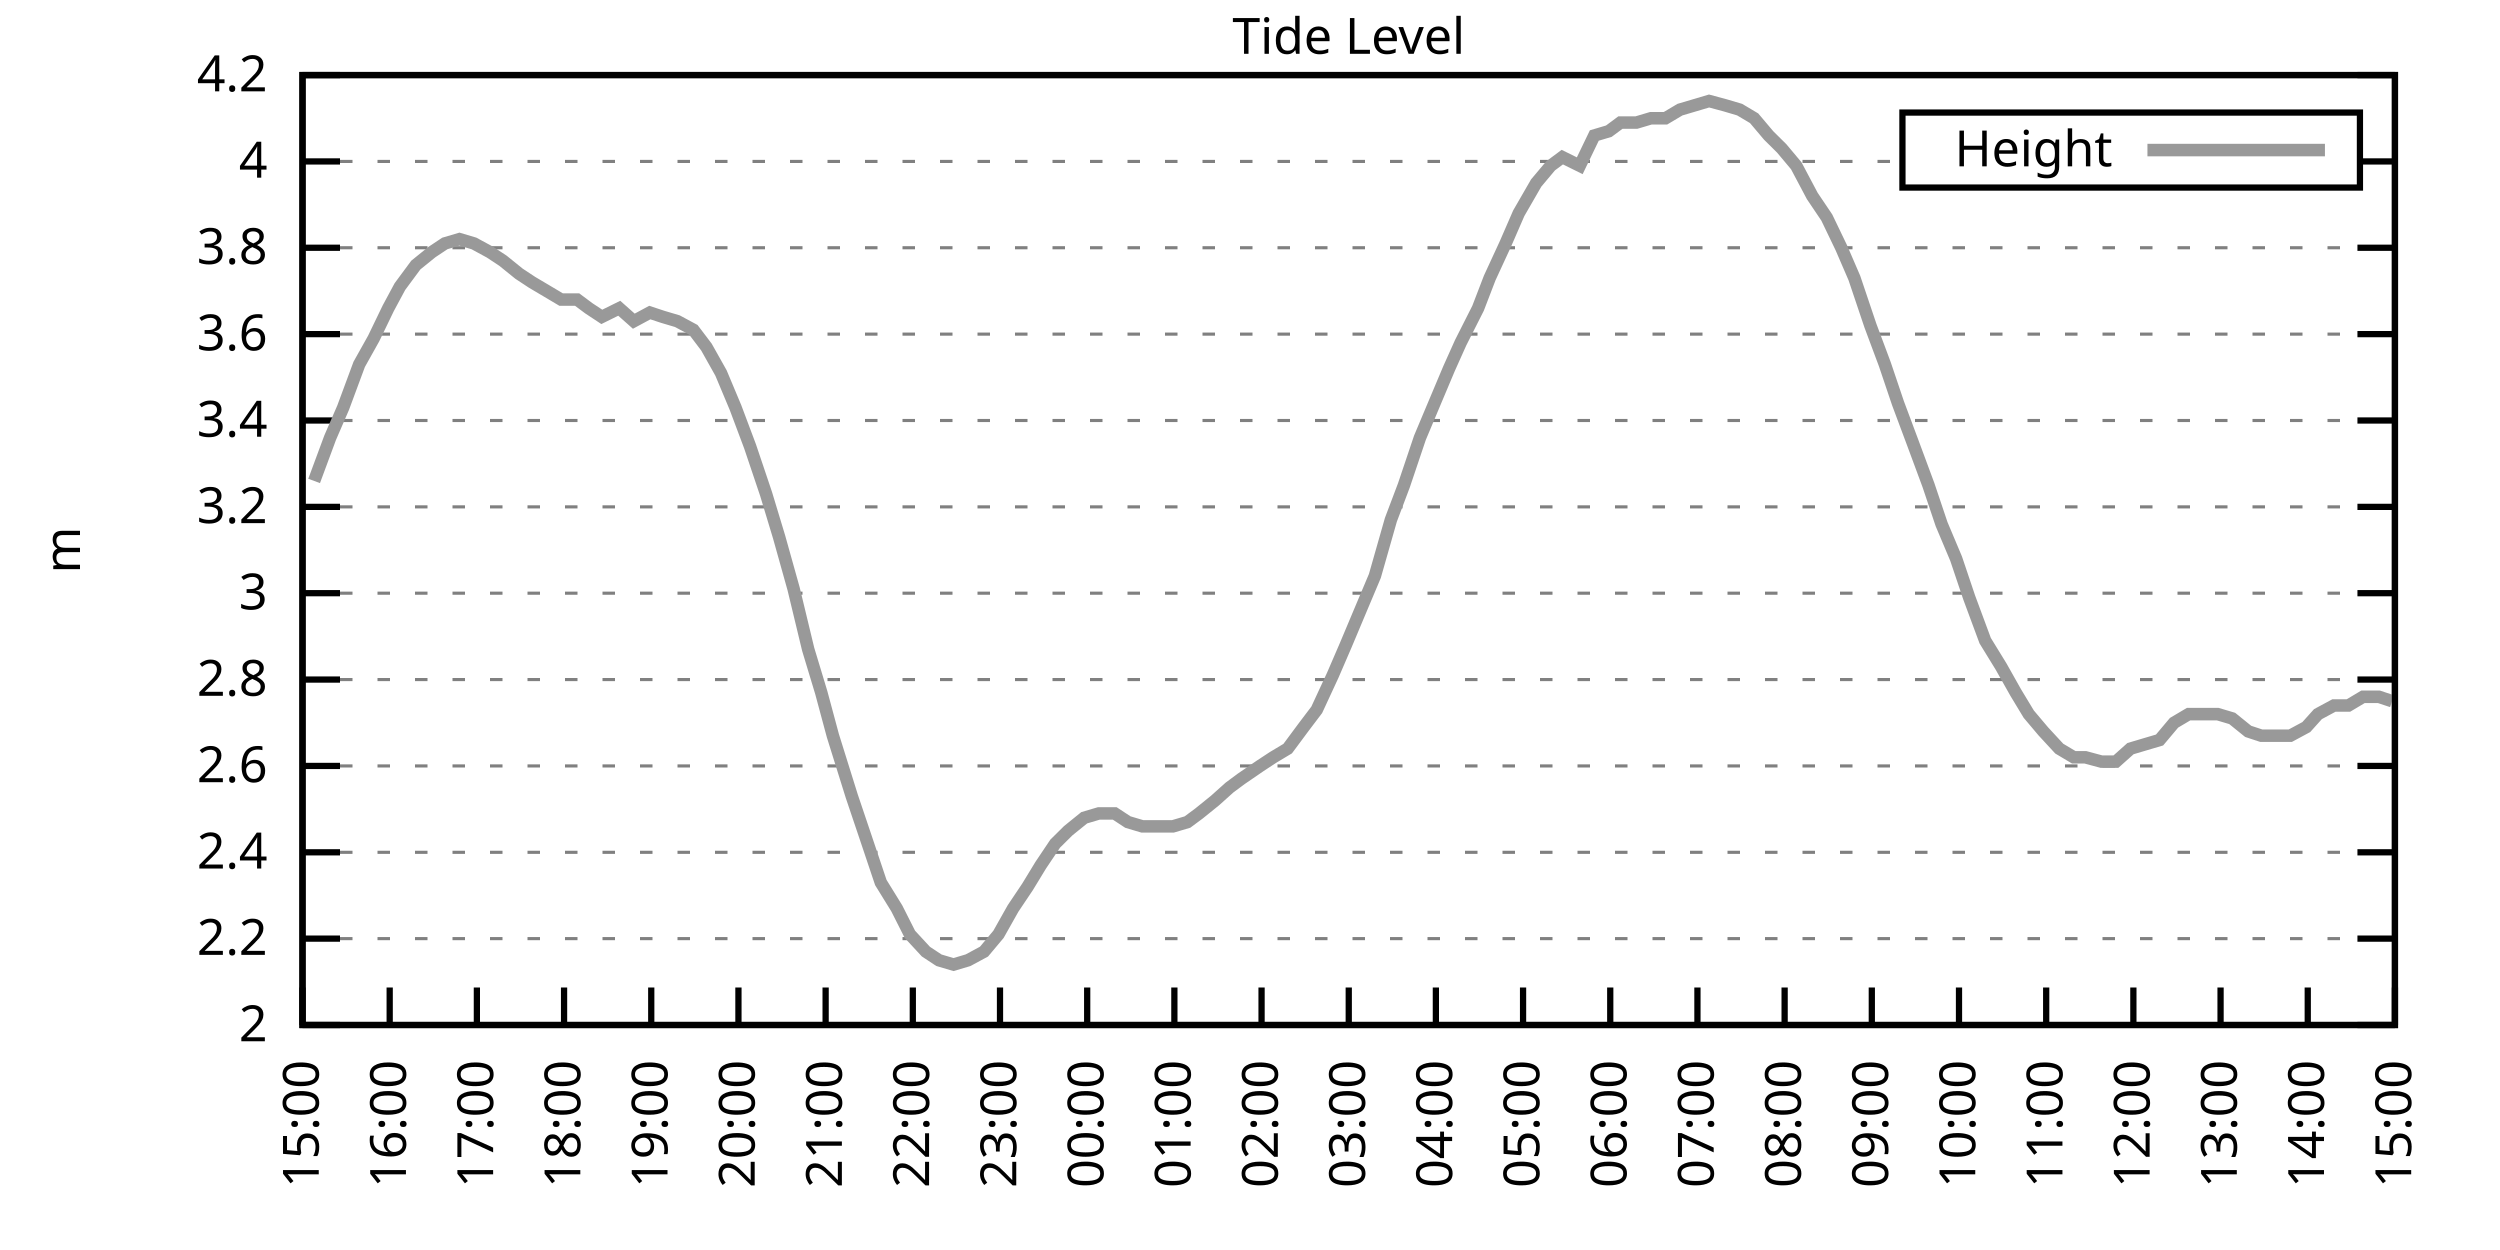
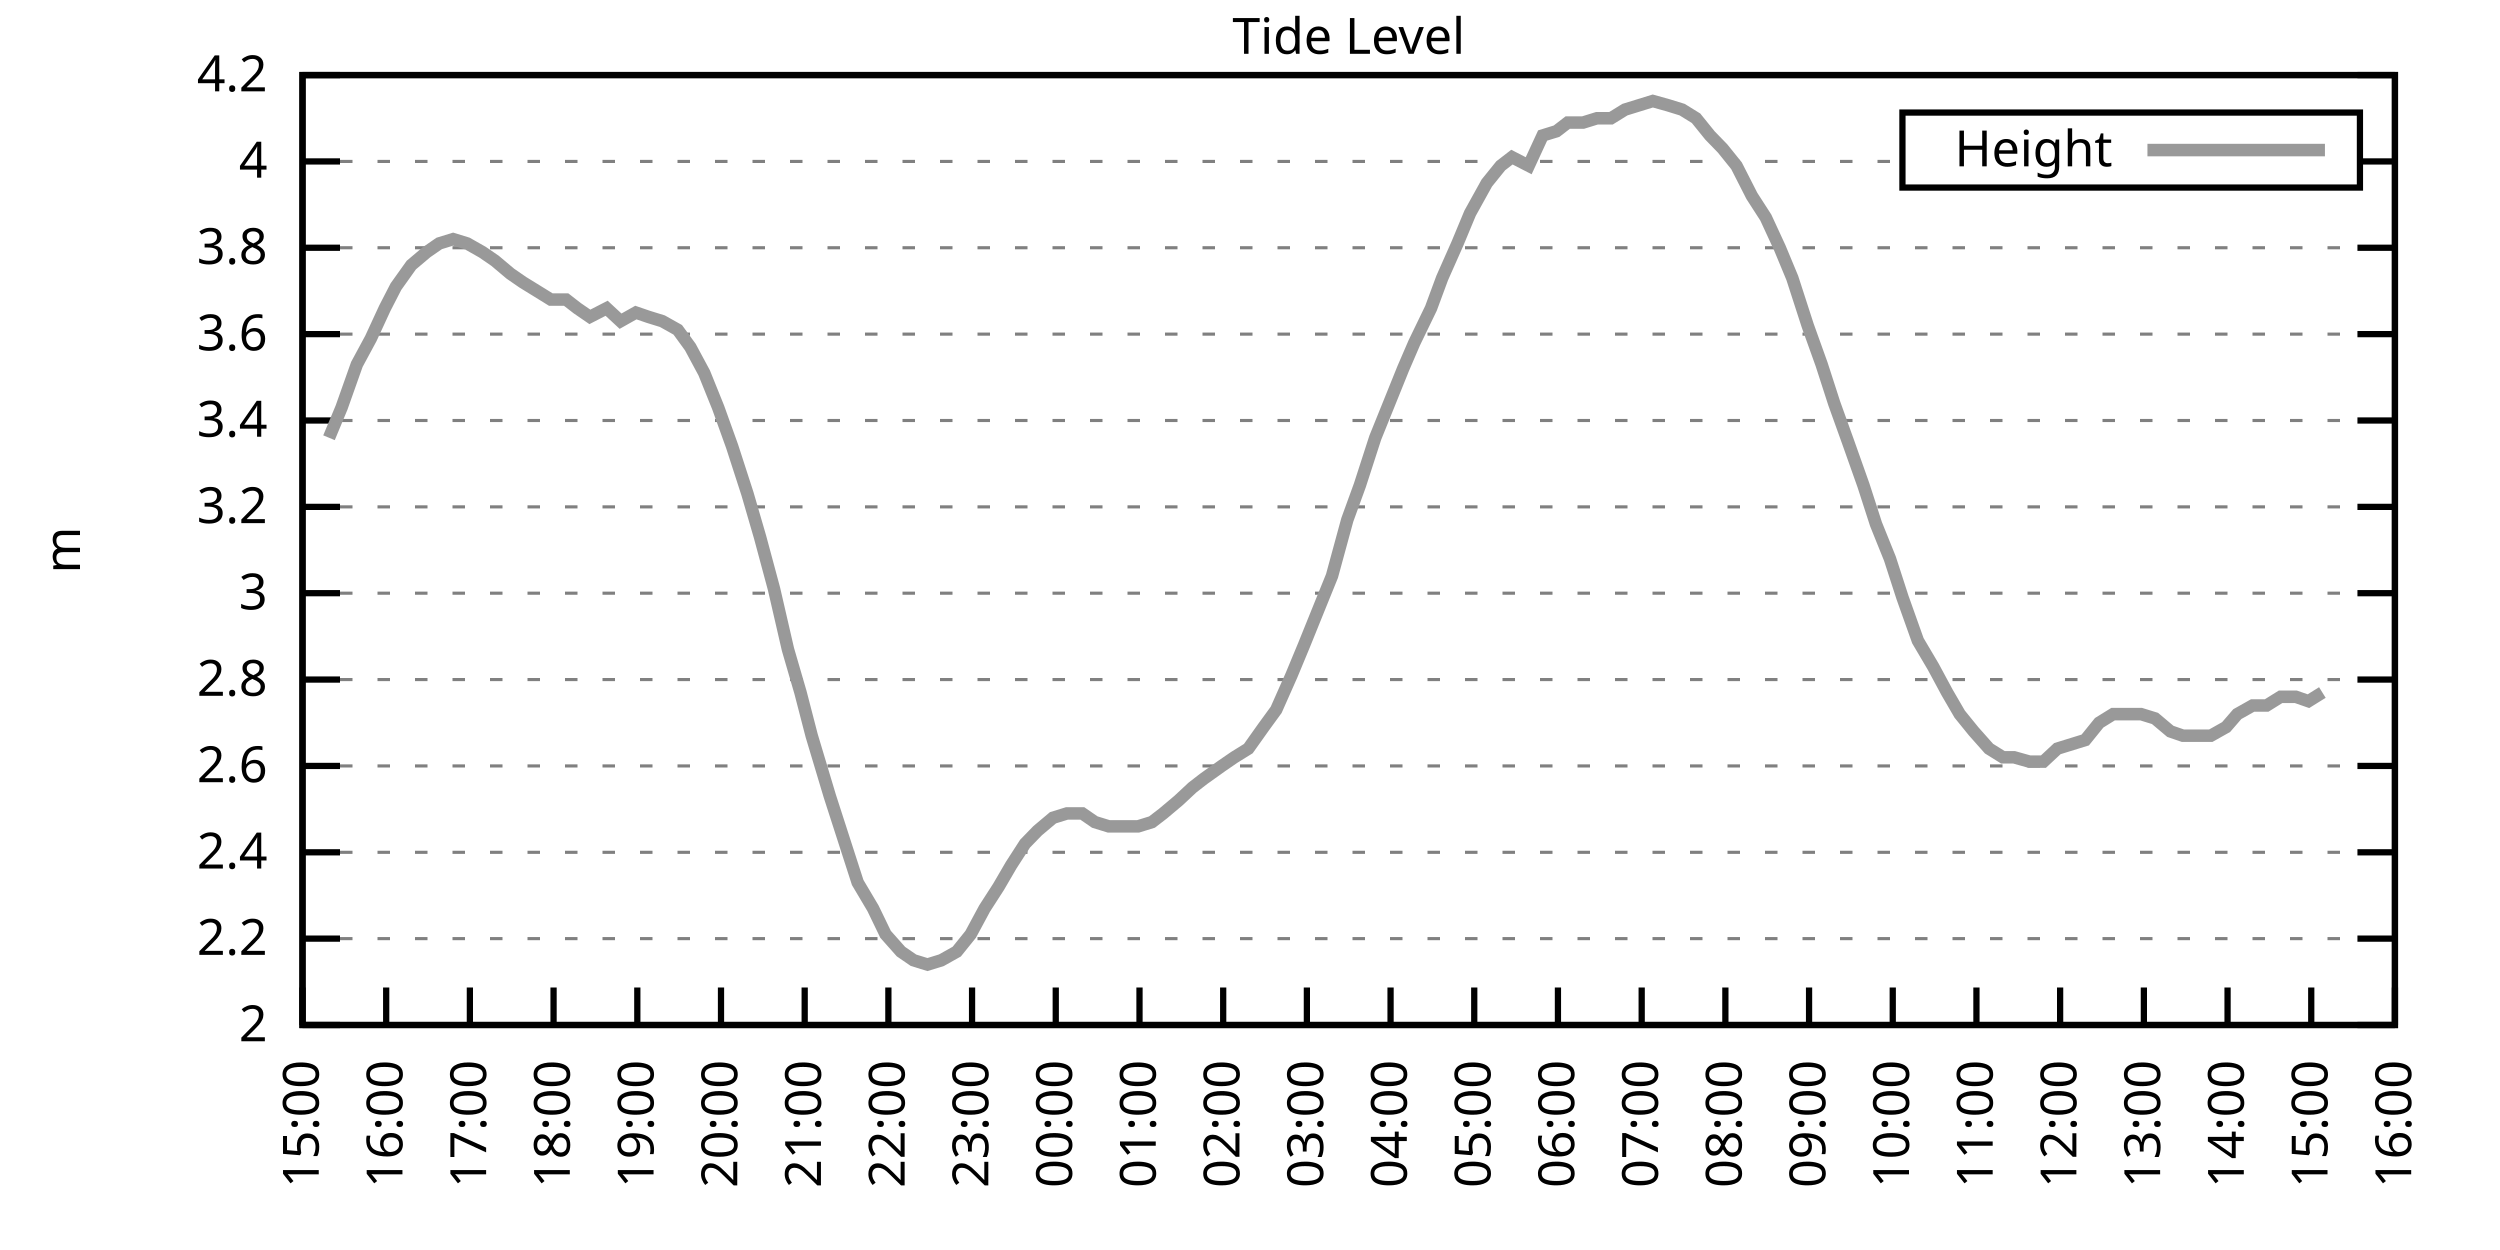
<svg xmlns="http://www.w3.org/2000/svg" xmlns:xlink="http://www.w3.org/1999/xlink" width="400" height="200" viewBox="0 0 400 200">
  <g id="gnuplot_canvas">
    <rect x="0" y="0" width="400" height="200" fill="none" />
    <defs>
      <circle id="gpDot" r="0.5" stroke-width="0.5" stroke="currentColor" />
      <path id="gpPt0" stroke-width="0.333" stroke="currentColor" d="M-1,0 h2 M0,-1 v2" />
      <path id="gpPt1" stroke-width="0.333" stroke="currentColor" d="M-1,-1 L1,1 M1,-1 L-1,1" />
      <path id="gpPt2" stroke-width="0.333" stroke="currentColor" d="M-1,0 L1,0 M0,-1 L0,1 M-1,-1 L1,1 M-1,1 L1,-1" />
      <rect id="gpPt3" stroke-width="0.333" stroke="currentColor" x="-1" y="-1" width="2" height="2" />
      <rect id="gpPt4" stroke-width="0.333" stroke="currentColor" fill="currentColor" x="-1" y="-1" width="2" height="2" />
      <circle id="gpPt5" stroke-width="0.333" stroke="currentColor" cx="0" cy="0" r="1" />
      <use xlink:href="#gpPt5" id="gpPt6" fill="currentColor" stroke="none" />
      <path id="gpPt7" stroke-width="0.333" stroke="currentColor" d="M0,-1.33 L-1.33,0.67 L1.33,0.67 z" />
      <use xlink:href="#gpPt7" id="gpPt8" fill="currentColor" stroke="none" />
      <use xlink:href="#gpPt7" id="gpPt9" stroke="currentColor" transform="rotate(180)" />
      <use xlink:href="#gpPt9" id="gpPt10" fill="currentColor" stroke="none" />
      <use xlink:href="#gpPt3" id="gpPt11" stroke="currentColor" transform="rotate(45)" />
      <use xlink:href="#gpPt11" id="gpPt12" fill="currentColor" stroke="none" />
      <path id="gpPt13" stroke-width="0.333" stroke="currentColor" d="M0,1.330 L1.265,0.411 L0.782,-1.067 L-0.782,-1.076 L-1.265,0.411 z" />
      <use xlink:href="#gpPt13" id="gpPt14" fill="currentColor" stroke="none" />
      <filter id="textbox" filterUnits="objectBoundingBox" x="0" y="0" height="1" width="1">
        <feFlood flood-color="white" flood-opacity="1" result="bgnd" />
        <feComposite in="SourceGraphic" in2="bgnd" operator="atop" />
      </filter>
      <filter id="greybox" filterUnits="objectBoundingBox" x="0" y="0" height="1" width="1">
        <feFlood flood-color="lightgrey" flood-opacity="1" result="grey" />
        <feComposite in="SourceGraphic" in2="grey" operator="atop" />
      </filter>
    </defs>
    <g fill="none" color="white" stroke="currentColor" stroke-width="1.00" stroke-linecap="butt" stroke-linejoin="miter">
</g>
    <g fill="none" color="black" stroke="currentColor" stroke-width="1.00" stroke-linecap="butt" stroke-linejoin="miter">
      <g stroke="none" shape-rendering="crispEdges">
        <polygon fill="rgb(255, 255, 255)" points="48.40,164.00 383.18,164.00 383.18,12.02 48.40,12.02 " />
      </g>
    </g>
    <g fill="none" color="black" stroke="currentColor" stroke-width="1.00" stroke-linecap="butt" stroke-linejoin="miter">
</g>
    <g fill="none" color="black" stroke="black" stroke-width="0.50" stroke-linecap="butt" stroke-linejoin="miter">
</g>
    <g fill="none" color="gray" stroke="currentColor" stroke-width="0.50" stroke-linecap="butt" stroke-linejoin="miter">
      <path stroke="gray" stroke-dasharray="2,4" class="gridline" d="M48.40,164.00 L383.19,164.00  " />
    </g>
    <g fill="none" color="gray" stroke="gray" stroke-width="1.00" stroke-linecap="butt" stroke-linejoin="miter">
</g>
    <g fill="none" color="black" stroke="currentColor" stroke-width="1.00" stroke-linecap="butt" stroke-linejoin="miter">
      <path stroke="black" d="M48.40,164.00 L54.40,164.00 M383.19,164.00 L377.19,164.00  " />
      <g transform="translate(42.80,166.60)" stroke="none" fill="black" font-family="Sans" font-size="8.00" text-anchor="end">
        <text>
          <tspan font-family="Sans"> 2</tspan>
        </text>
      </g>
    </g>
    <g fill="none" color="black" stroke="currentColor" stroke-width="1.00" stroke-linecap="butt" stroke-linejoin="miter">
</g>
    <g fill="none" color="black" stroke="black" stroke-width="0.50" stroke-linecap="butt" stroke-linejoin="miter">
</g>
    <g fill="none" color="gray" stroke="currentColor" stroke-width="0.50" stroke-linecap="butt" stroke-linejoin="miter">
      <path stroke="gray" stroke-dasharray="2,4" class="gridline" d="M48.40,150.18 L383.19,150.18  " />
    </g>
    <g fill="none" color="gray" stroke="gray" stroke-width="1.00" stroke-linecap="butt" stroke-linejoin="miter">
</g>
    <g fill="none" color="black" stroke="currentColor" stroke-width="1.00" stroke-linecap="butt" stroke-linejoin="miter">
      <path stroke="black" d="M48.40,150.18 L54.40,150.18 M383.19,150.18 L377.19,150.18  " />
      <g transform="translate(42.80,152.78)" stroke="none" fill="black" font-family="Sans" font-size="8.00" text-anchor="end">
        <text>
          <tspan font-family="Sans"> 2.2</tspan>
        </text>
      </g>
    </g>
    <g fill="none" color="black" stroke="currentColor" stroke-width="1.00" stroke-linecap="butt" stroke-linejoin="miter">
</g>
    <g fill="none" color="black" stroke="black" stroke-width="0.50" stroke-linecap="butt" stroke-linejoin="miter">
</g>
    <g fill="none" color="gray" stroke="currentColor" stroke-width="0.50" stroke-linecap="butt" stroke-linejoin="miter">
      <path stroke="gray" stroke-dasharray="2,4" class="gridline" d="M48.40,136.37 L383.19,136.37  " />
    </g>
    <g fill="none" color="gray" stroke="gray" stroke-width="1.00" stroke-linecap="butt" stroke-linejoin="miter">
</g>
    <g fill="none" color="black" stroke="currentColor" stroke-width="1.00" stroke-linecap="butt" stroke-linejoin="miter">
      <path stroke="black" d="M48.40,136.37 L54.40,136.37 M383.19,136.37 L377.19,136.37  " />
      <g transform="translate(42.80,138.97)" stroke="none" fill="black" font-family="Sans" font-size="8.00" text-anchor="end">
        <text>
          <tspan font-family="Sans"> 2.4</tspan>
        </text>
      </g>
    </g>
    <g fill="none" color="black" stroke="currentColor" stroke-width="1.00" stroke-linecap="butt" stroke-linejoin="miter">
</g>
    <g fill="none" color="black" stroke="black" stroke-width="0.50" stroke-linecap="butt" stroke-linejoin="miter">
</g>
    <g fill="none" color="gray" stroke="currentColor" stroke-width="0.50" stroke-linecap="butt" stroke-linejoin="miter">
      <path stroke="gray" stroke-dasharray="2,4" class="gridline" d="M48.40,122.55 L383.19,122.55  " />
    </g>
    <g fill="none" color="gray" stroke="gray" stroke-width="1.00" stroke-linecap="butt" stroke-linejoin="miter">
</g>
    <g fill="none" color="black" stroke="currentColor" stroke-width="1.00" stroke-linecap="butt" stroke-linejoin="miter">
      <path stroke="black" d="M48.40,122.55 L54.40,122.55 M383.19,122.55 L377.19,122.55  " />
      <g transform="translate(42.80,125.15)" stroke="none" fill="black" font-family="Sans" font-size="8.00" text-anchor="end">
        <text>
          <tspan font-family="Sans"> 2.6</tspan>
        </text>
      </g>
    </g>
    <g fill="none" color="black" stroke="currentColor" stroke-width="1.00" stroke-linecap="butt" stroke-linejoin="miter">
</g>
    <g fill="none" color="black" stroke="black" stroke-width="0.50" stroke-linecap="butt" stroke-linejoin="miter">
</g>
    <g fill="none" color="gray" stroke="currentColor" stroke-width="0.50" stroke-linecap="butt" stroke-linejoin="miter">
      <path stroke="gray" stroke-dasharray="2,4" class="gridline" d="M48.40,108.73 L383.19,108.73  " />
    </g>
    <g fill="none" color="gray" stroke="gray" stroke-width="1.00" stroke-linecap="butt" stroke-linejoin="miter">
</g>
    <g fill="none" color="black" stroke="currentColor" stroke-width="1.00" stroke-linecap="butt" stroke-linejoin="miter">
      <path stroke="black" d="M48.40,108.73 L54.40,108.73 M383.19,108.73 L377.19,108.73  " />
      <g transform="translate(42.80,111.33)" stroke="none" fill="black" font-family="Sans" font-size="8.00" text-anchor="end">
        <text>
          <tspan font-family="Sans"> 2.8</tspan>
        </text>
      </g>
    </g>
    <g fill="none" color="black" stroke="currentColor" stroke-width="1.00" stroke-linecap="butt" stroke-linejoin="miter">
</g>
    <g fill="none" color="black" stroke="black" stroke-width="0.50" stroke-linecap="butt" stroke-linejoin="miter">
</g>
    <g fill="none" color="gray" stroke="currentColor" stroke-width="0.50" stroke-linecap="butt" stroke-linejoin="miter">
      <path stroke="gray" stroke-dasharray="2,4" class="gridline" d="M48.40,94.91 L383.19,94.91  " />
    </g>
    <g fill="none" color="gray" stroke="gray" stroke-width="1.00" stroke-linecap="butt" stroke-linejoin="miter">
</g>
    <g fill="none" color="black" stroke="currentColor" stroke-width="1.00" stroke-linecap="butt" stroke-linejoin="miter">
      <path stroke="black" d="M48.40,94.91 L54.40,94.91 M383.19,94.91 L377.19,94.91  " />
      <g transform="translate(42.80,97.51)" stroke="none" fill="black" font-family="Sans" font-size="8.00" text-anchor="end">
        <text>
          <tspan font-family="Sans"> 3</tspan>
        </text>
      </g>
    </g>
    <g fill="none" color="black" stroke="currentColor" stroke-width="1.00" stroke-linecap="butt" stroke-linejoin="miter">
</g>
    <g fill="none" color="black" stroke="black" stroke-width="0.50" stroke-linecap="butt" stroke-linejoin="miter">
</g>
    <g fill="none" color="gray" stroke="currentColor" stroke-width="0.50" stroke-linecap="butt" stroke-linejoin="miter">
      <path stroke="gray" stroke-dasharray="2,4" class="gridline" d="M48.40,81.10 L383.19,81.10  " />
    </g>
    <g fill="none" color="gray" stroke="gray" stroke-width="1.00" stroke-linecap="butt" stroke-linejoin="miter">
</g>
    <g fill="none" color="black" stroke="currentColor" stroke-width="1.00" stroke-linecap="butt" stroke-linejoin="miter">
      <path stroke="black" d="M48.40,81.10 L54.40,81.10 M383.19,81.10 L377.19,81.10  " />
      <g transform="translate(42.80,83.70)" stroke="none" fill="black" font-family="Sans" font-size="8.00" text-anchor="end">
        <text>
          <tspan font-family="Sans"> 3.2</tspan>
        </text>
      </g>
    </g>
    <g fill="none" color="black" stroke="currentColor" stroke-width="1.00" stroke-linecap="butt" stroke-linejoin="miter">
</g>
    <g fill="none" color="black" stroke="black" stroke-width="0.50" stroke-linecap="butt" stroke-linejoin="miter">
</g>
    <g fill="none" color="gray" stroke="currentColor" stroke-width="0.50" stroke-linecap="butt" stroke-linejoin="miter">
      <path stroke="gray" stroke-dasharray="2,4" class="gridline" d="M48.40,67.28 L383.19,67.28  " />
    </g>
    <g fill="none" color="gray" stroke="gray" stroke-width="1.00" stroke-linecap="butt" stroke-linejoin="miter">
</g>
    <g fill="none" color="black" stroke="currentColor" stroke-width="1.00" stroke-linecap="butt" stroke-linejoin="miter">
      <path stroke="black" d="M48.40,67.28 L54.40,67.28 M383.19,67.28 L377.19,67.28  " />
      <g transform="translate(42.80,69.88)" stroke="none" fill="black" font-family="Sans" font-size="8.00" text-anchor="end">
        <text>
          <tspan font-family="Sans"> 3.4</tspan>
        </text>
      </g>
    </g>
    <g fill="none" color="black" stroke="currentColor" stroke-width="1.00" stroke-linecap="butt" stroke-linejoin="miter">
</g>
    <g fill="none" color="black" stroke="black" stroke-width="0.50" stroke-linecap="butt" stroke-linejoin="miter">
</g>
    <g fill="none" color="gray" stroke="currentColor" stroke-width="0.50" stroke-linecap="butt" stroke-linejoin="miter">
      <path stroke="gray" stroke-dasharray="2,4" class="gridline" d="M48.40,53.46 L383.19,53.46  " />
    </g>
    <g fill="none" color="gray" stroke="gray" stroke-width="1.00" stroke-linecap="butt" stroke-linejoin="miter">
</g>
    <g fill="none" color="black" stroke="currentColor" stroke-width="1.00" stroke-linecap="butt" stroke-linejoin="miter">
      <path stroke="black" d="M48.40,53.46 L54.40,53.46 M383.19,53.46 L377.19,53.46  " />
      <g transform="translate(42.80,56.06)" stroke="none" fill="black" font-family="Sans" font-size="8.00" text-anchor="end">
        <text>
          <tspan font-family="Sans"> 3.6</tspan>
        </text>
      </g>
    </g>
    <g fill="none" color="black" stroke="currentColor" stroke-width="1.00" stroke-linecap="butt" stroke-linejoin="miter">
</g>
    <g fill="none" color="black" stroke="black" stroke-width="0.50" stroke-linecap="butt" stroke-linejoin="miter">
</g>
    <g fill="none" color="gray" stroke="currentColor" stroke-width="0.50" stroke-linecap="butt" stroke-linejoin="miter">
      <path stroke="gray" stroke-dasharray="2,4" class="gridline" d="M48.40,39.64 L383.19,39.64  " />
    </g>
    <g fill="none" color="gray" stroke="gray" stroke-width="1.00" stroke-linecap="butt" stroke-linejoin="miter">
</g>
    <g fill="none" color="black" stroke="currentColor" stroke-width="1.00" stroke-linecap="butt" stroke-linejoin="miter">
      <path stroke="black" d="M48.40,39.64 L54.40,39.64 M383.19,39.64 L377.19,39.64  " />
      <g transform="translate(42.80,42.24)" stroke="none" fill="black" font-family="Sans" font-size="8.00" text-anchor="end">
        <text>
          <tspan font-family="Sans"> 3.8</tspan>
        </text>
      </g>
    </g>
    <g fill="none" color="black" stroke="currentColor" stroke-width="1.00" stroke-linecap="butt" stroke-linejoin="miter">
</g>
    <g fill="none" color="black" stroke="black" stroke-width="0.50" stroke-linecap="butt" stroke-linejoin="miter">
</g>
    <g fill="none" color="gray" stroke="currentColor" stroke-width="0.50" stroke-linecap="butt" stroke-linejoin="miter">
      <path stroke="gray" stroke-dasharray="2,4" class="gridline" d="M48.40,25.83 L304.39,25.83 M377.59,25.83 L383.19,25.83  " />
    </g>
    <g fill="none" color="gray" stroke="gray" stroke-width="1.00" stroke-linecap="butt" stroke-linejoin="miter">
</g>
    <g fill="none" color="black" stroke="currentColor" stroke-width="1.00" stroke-linecap="butt" stroke-linejoin="miter">
      <path stroke="black" d="M48.40,25.83 L54.40,25.83 M383.19,25.83 L377.19,25.83  " />
      <g transform="translate(42.80,28.43)" stroke="none" fill="black" font-family="Sans" font-size="8.00" text-anchor="end">
        <text>
          <tspan font-family="Sans"> 4</tspan>
        </text>
      </g>
    </g>
    <g fill="none" color="black" stroke="currentColor" stroke-width="1.00" stroke-linecap="butt" stroke-linejoin="miter">
</g>
    <g fill="none" color="black" stroke="black" stroke-width="0.50" stroke-linecap="butt" stroke-linejoin="miter">
</g>
    <g fill="none" color="gray" stroke="currentColor" stroke-width="0.50" stroke-linecap="butt" stroke-linejoin="miter">
      <path stroke="gray" stroke-dasharray="2,4" class="gridline" d="M48.40,12.01 L383.19,12.01  " />
    </g>
    <g fill="none" color="gray" stroke="gray" stroke-width="1.00" stroke-linecap="butt" stroke-linejoin="miter">
</g>
    <g fill="none" color="black" stroke="currentColor" stroke-width="1.00" stroke-linecap="butt" stroke-linejoin="miter">
      <path stroke="black" d="M48.40,12.01 L54.40,12.01 M383.19,12.01 L377.19,12.01  " />
      <g transform="translate(42.80,14.61)" stroke="none" fill="black" font-family="Sans" font-size="8.00" text-anchor="end">
        <text>
          <tspan font-family="Sans"> 4.2</tspan>
        </text>
      </g>
    </g>
    <g fill="none" color="black" stroke="currentColor" stroke-width="1.00" stroke-linecap="butt" stroke-linejoin="miter">
      <path stroke="black" d="M48.40,164.00 L48.40,158.00  " />
      <g transform="translate(51.00,169.60) rotate(270.00)" stroke="none" fill="black" font-family="Sans" font-size="8.00" text-anchor="end">
        <text>
          <tspan font-family="Sans">15:00</tspan>
        </text>
      </g>
    </g>
    <g fill="none" color="black" stroke="currentColor" stroke-width="1.00" stroke-linecap="butt" stroke-linejoin="miter">
-       <path stroke="black" d="M62.35,164.00 L62.35,158.00  " />
-       <g transform="translate(64.95,169.60) rotate(270.00)" stroke="none" fill="black" font-family="Sans" font-size="8.00" text-anchor="end">
+       <path stroke="black" d="M61.79,164.00 L61.79,158.00  " />
+       <g transform="translate(64.39,169.60) rotate(270.00)" stroke="none" fill="black" font-family="Sans" font-size="8.00" text-anchor="end">
        <text>
          <tspan font-family="Sans">16:00</tspan>
        </text>
      </g>
    </g>
    <g fill="none" color="black" stroke="currentColor" stroke-width="1.00" stroke-linecap="butt" stroke-linejoin="miter">
-       <path stroke="black" d="M76.30,164.00 L76.30,158.00  " />
-       <g transform="translate(78.90,169.60) rotate(270.00)" stroke="none" fill="black" font-family="Sans" font-size="8.00" text-anchor="end">
+       <path stroke="black" d="M75.18,164.00 L75.18,158.00  " />
+       <g transform="translate(77.78,169.60) rotate(270.00)" stroke="none" fill="black" font-family="Sans" font-size="8.00" text-anchor="end">
        <text>
          <tspan font-family="Sans">17:00</tspan>
        </text>
      </g>
    </g>
    <g fill="none" color="black" stroke="currentColor" stroke-width="1.00" stroke-linecap="butt" stroke-linejoin="miter">
-       <path stroke="black" d="M90.25,164.00 L90.25,158.00  " />
-       <g transform="translate(92.85,169.60) rotate(270.00)" stroke="none" fill="black" font-family="Sans" font-size="8.00" text-anchor="end">
+       <path stroke="black" d="M88.57,164.00 L88.57,158.00  " />
+       <g transform="translate(91.17,169.60) rotate(270.00)" stroke="none" fill="black" font-family="Sans" font-size="8.00" text-anchor="end">
        <text>
          <tspan font-family="Sans">18:00</tspan>
        </text>
      </g>
    </g>
    <g fill="none" color="black" stroke="currentColor" stroke-width="1.00" stroke-linecap="butt" stroke-linejoin="miter">
-       <path stroke="black" d="M104.20,164.00 L104.20,158.00  " />
-       <g transform="translate(106.80,169.60) rotate(270.00)" stroke="none" fill="black" font-family="Sans" font-size="8.00" text-anchor="end">
+       <path stroke="black" d="M101.97,164.00 L101.97,158.00  " />
+       <g transform="translate(104.57,169.60) rotate(270.00)" stroke="none" fill="black" font-family="Sans" font-size="8.00" text-anchor="end">
        <text>
          <tspan font-family="Sans">19:00</tspan>
        </text>
      </g>
    </g>
    <g fill="none" color="black" stroke="currentColor" stroke-width="1.00" stroke-linecap="butt" stroke-linejoin="miter">
-       <path stroke="black" d="M118.15,164.00 L118.15,158.00  " />
-       <g transform="translate(120.75,169.60) rotate(270.00)" stroke="none" fill="black" font-family="Sans" font-size="8.00" text-anchor="end">
+       <path stroke="black" d="M115.36,164.00 L115.36,158.00  " />
+       <g transform="translate(117.96,169.60) rotate(270.00)" stroke="none" fill="black" font-family="Sans" font-size="8.00" text-anchor="end">
        <text>
          <tspan font-family="Sans">20:00</tspan>
        </text>
      </g>
    </g>
    <g fill="none" color="black" stroke="currentColor" stroke-width="1.00" stroke-linecap="butt" stroke-linejoin="miter">
-       <path stroke="black" d="M132.10,164.00 L132.10,158.00  " />
-       <g transform="translate(134.70,169.60) rotate(270.00)" stroke="none" fill="black" font-family="Sans" font-size="8.00" text-anchor="end">
+       <path stroke="black" d="M128.75,164.00 L128.75,158.00  " />
+       <g transform="translate(131.35,169.60) rotate(270.00)" stroke="none" fill="black" font-family="Sans" font-size="8.00" text-anchor="end">
        <text>
          <tspan font-family="Sans">21:00</tspan>
        </text>
      </g>
    </g>
    <g fill="none" color="black" stroke="currentColor" stroke-width="1.00" stroke-linecap="butt" stroke-linejoin="miter">
-       <path stroke="black" d="M146.05,164.00 L146.05,158.00  " />
-       <g transform="translate(148.65,169.60) rotate(270.00)" stroke="none" fill="black" font-family="Sans" font-size="8.00" text-anchor="end">
+       <path stroke="black" d="M142.14,164.00 L142.14,158.00  " />
+       <g transform="translate(144.74,169.60) rotate(270.00)" stroke="none" fill="black" font-family="Sans" font-size="8.00" text-anchor="end">
        <text>
          <tspan font-family="Sans">22:00</tspan>
        </text>
      </g>
    </g>
    <g fill="none" color="black" stroke="currentColor" stroke-width="1.00" stroke-linecap="butt" stroke-linejoin="miter">
-       <path stroke="black" d="M160.00,164.00 L160.00,158.00  " />
-       <g transform="translate(162.60,169.60) rotate(270.00)" stroke="none" fill="black" font-family="Sans" font-size="8.00" text-anchor="end">
+       <path stroke="black" d="M155.53,164.00 L155.53,158.00  " />
+       <g transform="translate(158.13,169.60) rotate(270.00)" stroke="none" fill="black" font-family="Sans" font-size="8.00" text-anchor="end">
        <text>
          <tspan font-family="Sans">23:00</tspan>
        </text>
      </g>
    </g>
    <g fill="none" color="black" stroke="currentColor" stroke-width="1.00" stroke-linecap="butt" stroke-linejoin="miter">
-       <path stroke="black" d="M173.95,164.00 L173.95,158.00  " />
-       <g transform="translate(176.55,169.60) rotate(270.00)" stroke="none" fill="black" font-family="Sans" font-size="8.00" text-anchor="end">
+       <path stroke="black" d="M168.92,164.00 L168.92,158.00  " />
+       <g transform="translate(171.52,169.60) rotate(270.00)" stroke="none" fill="black" font-family="Sans" font-size="8.00" text-anchor="end">
        <text>
          <tspan font-family="Sans">00:00</tspan>
        </text>
      </g>
    </g>
    <g fill="none" color="black" stroke="currentColor" stroke-width="1.00" stroke-linecap="butt" stroke-linejoin="miter">
-       <path stroke="black" d="M187.90,164.00 L187.90,158.00  " />
-       <g transform="translate(190.50,169.60) rotate(270.00)" stroke="none" fill="black" font-family="Sans" font-size="8.00" text-anchor="end">
+       <path stroke="black" d="M182.32,164.00 L182.32,158.00  " />
+       <g transform="translate(184.92,169.60) rotate(270.00)" stroke="none" fill="black" font-family="Sans" font-size="8.00" text-anchor="end">
        <text>
          <tspan font-family="Sans">01:00</tspan>
        </text>
      </g>
    </g>
    <g fill="none" color="black" stroke="currentColor" stroke-width="1.00" stroke-linecap="butt" stroke-linejoin="miter">
-       <path stroke="black" d="M201.85,164.00 L201.85,158.00  " />
-       <g transform="translate(204.45,169.60) rotate(270.00)" stroke="none" fill="black" font-family="Sans" font-size="8.00" text-anchor="end">
+       <path stroke="black" d="M195.71,164.00 L195.71,158.00  " />
+       <g transform="translate(198.31,169.60) rotate(270.00)" stroke="none" fill="black" font-family="Sans" font-size="8.00" text-anchor="end">
        <text>
          <tspan font-family="Sans">02:00</tspan>
        </text>
      </g>
    </g>
    <g fill="none" color="black" stroke="currentColor" stroke-width="1.00" stroke-linecap="butt" stroke-linejoin="miter">
-       <path stroke="black" d="M215.80,164.00 L215.80,158.00  " />
-       <g transform="translate(218.40,169.60) rotate(270.00)" stroke="none" fill="black" font-family="Sans" font-size="8.00" text-anchor="end">
+       <path stroke="black" d="M209.10,164.00 L209.10,158.00  " />
+       <g transform="translate(211.70,169.60) rotate(270.00)" stroke="none" fill="black" font-family="Sans" font-size="8.00" text-anchor="end">
        <text>
          <tspan font-family="Sans">03:00</tspan>
        </text>
      </g>
    </g>
    <g fill="none" color="black" stroke="currentColor" stroke-width="1.00" stroke-linecap="butt" stroke-linejoin="miter">
-       <path stroke="black" d="M229.74,164.00 L229.74,158.00  " />
-       <g transform="translate(232.34,169.60) rotate(270.00)" stroke="none" fill="black" font-family="Sans" font-size="8.00" text-anchor="end">
+       <path stroke="black" d="M222.49,164.00 L222.49,158.00  " />
+       <g transform="translate(225.09,169.60) rotate(270.00)" stroke="none" fill="black" font-family="Sans" font-size="8.00" text-anchor="end">
        <text>
          <tspan font-family="Sans">04:00</tspan>
        </text>
      </g>
    </g>
    <g fill="none" color="black" stroke="currentColor" stroke-width="1.00" stroke-linecap="butt" stroke-linejoin="miter">
-       <path stroke="black" d="M243.69,164.00 L243.69,158.00  " />
-       <g transform="translate(246.29,169.60) rotate(270.00)" stroke="none" fill="black" font-family="Sans" font-size="8.00" text-anchor="end">
+       <path stroke="black" d="M235.88,164.00 L235.88,158.00  " />
+       <g transform="translate(238.48,169.60) rotate(270.00)" stroke="none" fill="black" font-family="Sans" font-size="8.00" text-anchor="end">
        <text>
          <tspan font-family="Sans">05:00</tspan>
        </text>
      </g>
    </g>
    <g fill="none" color="black" stroke="currentColor" stroke-width="1.00" stroke-linecap="butt" stroke-linejoin="miter">
-       <path stroke="black" d="M257.64,164.00 L257.64,158.00  " />
-       <g transform="translate(260.24,169.60) rotate(270.00)" stroke="none" fill="black" font-family="Sans" font-size="8.00" text-anchor="end">
+       <path stroke="black" d="M249.27,164.00 L249.27,158.00  " />
+       <g transform="translate(251.87,169.60) rotate(270.00)" stroke="none" fill="black" font-family="Sans" font-size="8.00" text-anchor="end">
        <text>
          <tspan font-family="Sans">06:00</tspan>
        </text>
      </g>
    </g>
    <g fill="none" color="black" stroke="currentColor" stroke-width="1.00" stroke-linecap="butt" stroke-linejoin="miter">
-       <path stroke="black" d="M271.59,164.00 L271.59,158.00  " />
-       <g transform="translate(274.19,169.60) rotate(270.00)" stroke="none" fill="black" font-family="Sans" font-size="8.00" text-anchor="end">
+       <path stroke="black" d="M262.67,164.00 L262.67,158.00  " />
+       <g transform="translate(265.27,169.60) rotate(270.00)" stroke="none" fill="black" font-family="Sans" font-size="8.00" text-anchor="end">
        <text>
          <tspan font-family="Sans">07:00</tspan>
        </text>
      </g>
    </g>
    <g fill="none" color="black" stroke="currentColor" stroke-width="1.00" stroke-linecap="butt" stroke-linejoin="miter">
-       <path stroke="black" d="M285.54,164.00 L285.54,158.00  " />
-       <g transform="translate(288.14,169.60) rotate(270.00)" stroke="none" fill="black" font-family="Sans" font-size="8.00" text-anchor="end">
+       <path stroke="black" d="M276.06,164.00 L276.06,158.00  " />
+       <g transform="translate(278.66,169.60) rotate(270.00)" stroke="none" fill="black" font-family="Sans" font-size="8.00" text-anchor="end">
        <text>
          <tspan font-family="Sans">08:00</tspan>
        </text>
      </g>
    </g>
    <g fill="none" color="black" stroke="currentColor" stroke-width="1.00" stroke-linecap="butt" stroke-linejoin="miter">
-       <path stroke="black" d="M299.49,164.00 L299.49,158.00  " />
-       <g transform="translate(302.09,169.60) rotate(270.00)" stroke="none" fill="black" font-family="Sans" font-size="8.00" text-anchor="end">
+       <path stroke="black" d="M289.45,164.00 L289.45,158.00  " />
+       <g transform="translate(292.05,169.60) rotate(270.00)" stroke="none" fill="black" font-family="Sans" font-size="8.00" text-anchor="end">
        <text>
          <tspan font-family="Sans">09:00</tspan>
        </text>
      </g>
    </g>
    <g fill="none" color="black" stroke="currentColor" stroke-width="1.00" stroke-linecap="butt" stroke-linejoin="miter">
-       <path stroke="black" d="M313.44,164.00 L313.44,158.00  " />
-       <g transform="translate(316.04,169.60) rotate(270.00)" stroke="none" fill="black" font-family="Sans" font-size="8.00" text-anchor="end">
+       <path stroke="black" d="M302.84,164.00 L302.84,158.00  " />
+       <g transform="translate(305.44,169.60) rotate(270.00)" stroke="none" fill="black" font-family="Sans" font-size="8.00" text-anchor="end">
        <text>
          <tspan font-family="Sans">10:00</tspan>
        </text>
      </g>
    </g>
    <g fill="none" color="black" stroke="currentColor" stroke-width="1.00" stroke-linecap="butt" stroke-linejoin="miter">
-       <path stroke="black" d="M327.39,164.00 L327.39,158.00  " />
-       <g transform="translate(329.99,169.60) rotate(270.00)" stroke="none" fill="black" font-family="Sans" font-size="8.00" text-anchor="end">
+       <path stroke="black" d="M316.23,164.00 L316.23,158.00  " />
+       <g transform="translate(318.83,169.60) rotate(270.00)" stroke="none" fill="black" font-family="Sans" font-size="8.00" text-anchor="end">
        <text>
          <tspan font-family="Sans">11:00</tspan>
        </text>
      </g>
    </g>
    <g fill="none" color="black" stroke="currentColor" stroke-width="1.00" stroke-linecap="butt" stroke-linejoin="miter">
-       <path stroke="black" d="M341.34,164.00 L341.34,158.00  " />
-       <g transform="translate(343.94,169.60) rotate(270.00)" stroke="none" fill="black" font-family="Sans" font-size="8.00" text-anchor="end">
+       <path stroke="black" d="M329.62,164.00 L329.62,158.00  " />
+       <g transform="translate(332.22,169.60) rotate(270.00)" stroke="none" fill="black" font-family="Sans" font-size="8.00" text-anchor="end">
        <text>
          <tspan font-family="Sans">12:00</tspan>
        </text>
      </g>
    </g>
    <g fill="none" color="black" stroke="currentColor" stroke-width="1.00" stroke-linecap="butt" stroke-linejoin="miter">
-       <path stroke="black" d="M355.29,164.00 L355.29,158.00  " />
-       <g transform="translate(357.89,169.60) rotate(270.00)" stroke="none" fill="black" font-family="Sans" font-size="8.00" text-anchor="end">
+       <path stroke="black" d="M343.02,164.00 L343.02,158.00  " />
+       <g transform="translate(345.62,169.60) rotate(270.00)" stroke="none" fill="black" font-family="Sans" font-size="8.00" text-anchor="end">
        <text>
          <tspan font-family="Sans">13:00</tspan>
        </text>
      </g>
    </g>
    <g fill="none" color="black" stroke="currentColor" stroke-width="1.00" stroke-linecap="butt" stroke-linejoin="miter">
-       <path stroke="black" d="M369.24,164.00 L369.24,158.00  " />
-       <g transform="translate(371.84,169.60) rotate(270.00)" stroke="none" fill="black" font-family="Sans" font-size="8.00" text-anchor="end">
+       <path stroke="black" d="M356.41,164.00 L356.41,158.00  " />
+       <g transform="translate(359.01,169.60) rotate(270.00)" stroke="none" fill="black" font-family="Sans" font-size="8.00" text-anchor="end">
        <text>
          <tspan font-family="Sans">14:00</tspan>
+         </text>
+       </g>
+     </g>
+     <g fill="none" color="black" stroke="currentColor" stroke-width="1.00" stroke-linecap="butt" stroke-linejoin="miter">
+       <path stroke="black" d="M369.80,164.00 L369.80,158.00  " />
+       <g transform="translate(372.40,169.60) rotate(270.00)" stroke="none" fill="black" font-family="Sans" font-size="8.00" text-anchor="end">
+         <text>
+           <tspan font-family="Sans">15:00</tspan>
        </text>
      </g>
    </g>
    <g fill="none" color="black" stroke="currentColor" stroke-width="1.00" stroke-linecap="butt" stroke-linejoin="miter">
      <path stroke="black" d="M383.19,164.00 L383.19,158.00  " />
      <g transform="translate(385.79,169.60) rotate(270.00)" stroke="none" fill="black" font-family="Sans" font-size="8.00" text-anchor="end">
        <text>
-           <tspan font-family="Sans">15:00</tspan>
+           <tspan font-family="Sans">16:00</tspan>
        </text>
      </g>
    </g>
    <g fill="none" color="black" stroke="currentColor" stroke-width="1.00" stroke-linecap="butt" stroke-linejoin="miter">
</g>
    <g fill="none" color="black" stroke="currentColor" stroke-width="1.00" stroke-linecap="butt" stroke-linejoin="miter">
      <path stroke="black" d="M48.40,12.01 L48.40,164.00 L383.19,164.00 L383.19,12.01 L48.40,12.01 Z  " />
    </g>
    <g fill="none" color="black" stroke="currentColor" stroke-width="1.00" stroke-linecap="butt" stroke-linejoin="miter">
</g>
    <g fill="none" color="black" stroke="currentColor" stroke-width="1.00" stroke-linecap="butt" stroke-linejoin="miter">
      <path stroke="black" d="M304.39,30.01 L304.39,18.01 L377.59,18.01 L377.59,30.01 L304.39,30.01 Z  " />
    </g>
    <g id="Tide_level_plot_1">
      <g fill="none" color="white" stroke="black" stroke-width="2.00" stroke-linecap="butt" stroke-linejoin="miter">
</g>
      <g fill="none" color="black" stroke="currentColor" stroke-width="2.00" stroke-linecap="butt" stroke-linejoin="miter">
        <g transform="translate(337.99,26.61)" stroke="none" fill="black" font-family="Sans" font-size="8.00" text-anchor="end">
          <text>
            <tspan font-family="Sans">Height</tspan>
          </text>
        </g>
      </g>
      <g fill="none" color="black" stroke="currentColor" stroke-width="2.00" stroke-linecap="butt" stroke-linejoin="miter">
-         <path stroke="rgb(153, 153, 153)" d="M343.59,24.01 L371.99,24.01 M50.26,76.95 L52.82,70.04 L54.91,65.21 L57.47,58.30 L59.79,54.15 L62.12,49.32   L63.98,45.86 L66.53,42.41 L69.09,40.34 L71.18,38.95 L73.51,38.26 L75.83,38.95 L78.39,40.34 L80.48,41.72   L83.04,43.79 L85.13,45.17 L87.46,46.55 L89.78,47.93 L92.34,47.93 L94.20,49.32 L96.29,50.70 L99.08,49.32   L101.41,51.39 L103.97,50.01 L106.06,50.70 L108.38,51.39 L110.94,52.77 L113.03,55.53 L115.36,59.68 L117.68,65.21   L120.01,71.42 L122.57,79.02 L124.66,85.93 L126.98,94.22 L129.31,103.89 L131.40,110.80 L133.26,117.71 L136.28,127.38   L138.61,134.29 L140.93,141.20 L143.49,145.35 L145.58,149.49 L148.14,152.26 L150.23,153.64 L152.56,154.33 L154.88,153.64   L157.44,152.26 L159.76,149.49 L162.09,145.35 L164.41,141.89 L166.51,138.44 L168.83,134.98 L170.92,132.91 L173.48,130.84   L175.81,130.15 L178.36,130.15 L180.46,131.53 L182.78,132.22 L185.34,132.22 L187.66,132.22 L189.99,131.53 L191.85,130.15   L194.41,128.08 L196.73,126.00 L198.59,124.62 L201.61,122.55 L203.71,121.17 L206.03,119.78 L208.59,116.33 L210.68,113.57   L213.24,108.04 L215.33,103.20 L217.65,97.68 L219.98,92.15 L222.54,83.17 L224.63,77.64 L227.19,70.04 L229.51,64.52   L231.84,58.99 L233.70,54.84 L236.49,49.32 L238.35,44.48 L240.90,38.95 L243.00,34.12 L245.79,29.28 L248.11,26.52   L249.97,25.14 L252.76,26.52 L255.09,21.68 L257.41,20.99 L259.27,19.61 L261.83,19.61 L264.15,18.92 L266.48,18.92   L268.80,17.54 L271.13,16.85 L273.45,16.16 L276.01,16.85 L278.34,17.54 L280.66,18.92 L282.99,21.68 L285.08,23.75   L287.40,26.52 L289.96,31.35 L292.29,34.81 L294.61,39.64 L296.70,44.48 L299.26,52.08 L301.58,58.30 L303.68,64.52   L306.00,70.73 L308.56,77.64 L310.65,83.86 L312.98,89.39 L315.07,95.60 L317.63,102.51 L320.18,106.66 L322.51,110.80   L324.60,114.26 L326.93,117.02 L329.48,119.78 L331.81,121.17 L333.67,121.17 L336.23,121.86 L338.55,121.86 L340.88,119.78   L343.20,119.09 L345.53,118.40 L347.85,115.64 L350.18,114.26 L352.50,114.26 L354.83,114.26 L357.15,114.95 L359.71,117.02   L361.80,117.71 L364.36,117.71 L366.45,117.71 L369.01,116.33 L370.87,114.26 L373.43,112.88 L375.75,112.88 L378.08,111.49   L380.63,111.49 L382.73,112.19  " />
+         <path stroke="rgb(153, 153, 153)" d="M343.59,24.01 L371.99,24.01 M52.64,70.04 L54.65,65.21 L57.10,58.30 L59.34,54.15 L61.57,49.32 L63.35,45.86   L65.81,42.41 L68.26,40.34 L70.27,38.95 L72.50,38.26 L74.74,38.95 L77.19,40.34 L79.20,41.72 L81.66,43.79   L83.66,45.17 L85.90,46.55 L88.13,47.93 L90.58,47.93 L92.37,49.32 L94.38,50.70 L97.06,49.32 L99.29,51.39   L101.74,50.01 L103.75,50.70 L105.98,51.39 L108.44,52.77 L110.45,55.53 L112.68,59.68 L114.91,65.21 L117.14,71.42   L119.60,79.02 L121.61,85.93 L123.84,94.22 L126.07,103.89 L128.08,110.80 L129.87,117.71 L132.77,127.38 L135.00,134.29   L137.23,141.20 L139.69,145.35 L141.69,149.49 L144.15,152.26 L146.16,153.64 L148.39,154.33 L150.62,153.64 L153.08,152.26   L155.31,149.49 L157.54,145.35 L159.77,141.89 L161.78,138.44 L164.01,134.98 L166.02,132.91 L168.48,130.84 L170.71,130.15   L173.17,130.15 L175.17,131.53 L177.41,132.22 L179.86,132.22 L182.09,132.22 L184.32,131.53 L186.11,130.15 L188.57,128.08   L190.80,126.00 L192.58,124.62 L195.48,122.55 L197.49,121.17 L199.73,119.78 L202.18,116.33 L204.19,113.57 L206.64,108.04   L208.65,103.20 L210.88,97.68 L213.12,92.15 L215.57,83.17 L217.58,77.64 L220.04,70.04 L222.27,64.52 L224.50,58.99   L226.29,54.84 L228.96,49.32 L230.75,44.48 L233.20,38.95 L235.21,34.12 L237.89,29.28 L240.12,26.52 L241.91,25.14   L244.59,26.52 L246.82,21.68 L249.05,20.99 L250.84,19.61 L253.29,19.61 L255.52,18.92 L257.76,18.92 L259.99,17.54   L262.22,16.85 L264.45,16.16 L266.91,16.85 L269.14,17.54 L271.37,18.92 L273.60,21.68 L275.61,23.75 L277.84,26.52   L280.30,31.35 L282.53,34.81 L284.76,39.64 L286.77,44.48 L289.23,52.08 L291.46,58.30 L293.47,64.52 L295.70,70.73   L298.15,77.64 L300.16,83.86 L302.39,89.39 L304.40,95.60 L306.86,102.51 L309.31,106.66 L311.54,110.80 L313.55,114.26   L315.79,117.02 L318.24,119.78 L320.47,121.17 L322.26,121.17 L324.71,121.86 L326.95,121.86 L329.18,119.78 L331.41,119.09   L333.64,118.40 L335.87,115.64 L338.10,114.26 L340.34,114.26 L342.57,114.26 L344.80,114.95 L347.26,117.02 L349.26,117.71   L351.72,117.71 L353.73,117.71 L356.18,116.33 L357.97,114.26 L360.42,112.88 L362.66,112.88 L364.89,111.49 L367.34,111.49   L369.35,112.19 L371.58,110.80  " />
      </g>
    </g>
    <g fill="none" color="black" stroke="currentColor" stroke-width="2.00" stroke-linecap="butt" stroke-linejoin="miter">
</g>
    <g fill="none" color="black" stroke="black" stroke-width="1.00" stroke-linecap="butt" stroke-linejoin="miter">
</g>
    <g fill="none" color="black" stroke="currentColor" stroke-width="1.00" stroke-linecap="butt" stroke-linejoin="miter">
      <path stroke="black" d="M48.40,12.01 L48.40,164.00 L383.19,164.00 L383.19,12.01 L48.40,12.01 Z  " />
      <g transform="translate(12.80,88.01) rotate(270.00)" stroke="none" fill="black" font-family="Sans" font-size="8.00" text-anchor="middle">
        <text>
          <tspan font-family="Sans">m</tspan>
        </text>
      </g>
    </g>
    <g fill="none" color="black" stroke="currentColor" stroke-width="1.00" stroke-linecap="butt" stroke-linejoin="miter">
</g>
    <g fill="none" color="black" stroke="currentColor" stroke-width="1.00" stroke-linecap="butt" stroke-linejoin="miter">
      <g transform="translate(215.79,8.61)" stroke="none" fill="black" font-family="Sans" font-size="8.00" text-anchor="middle">
        <text>
          <tspan font-family="Sans">Tide Level</tspan>
        </text>
      </g>
    </g>
    <g fill="none" color="black" stroke="currentColor" stroke-width="1.00" stroke-linecap="butt" stroke-linejoin="miter">
</g>
  </g>
</svg>
